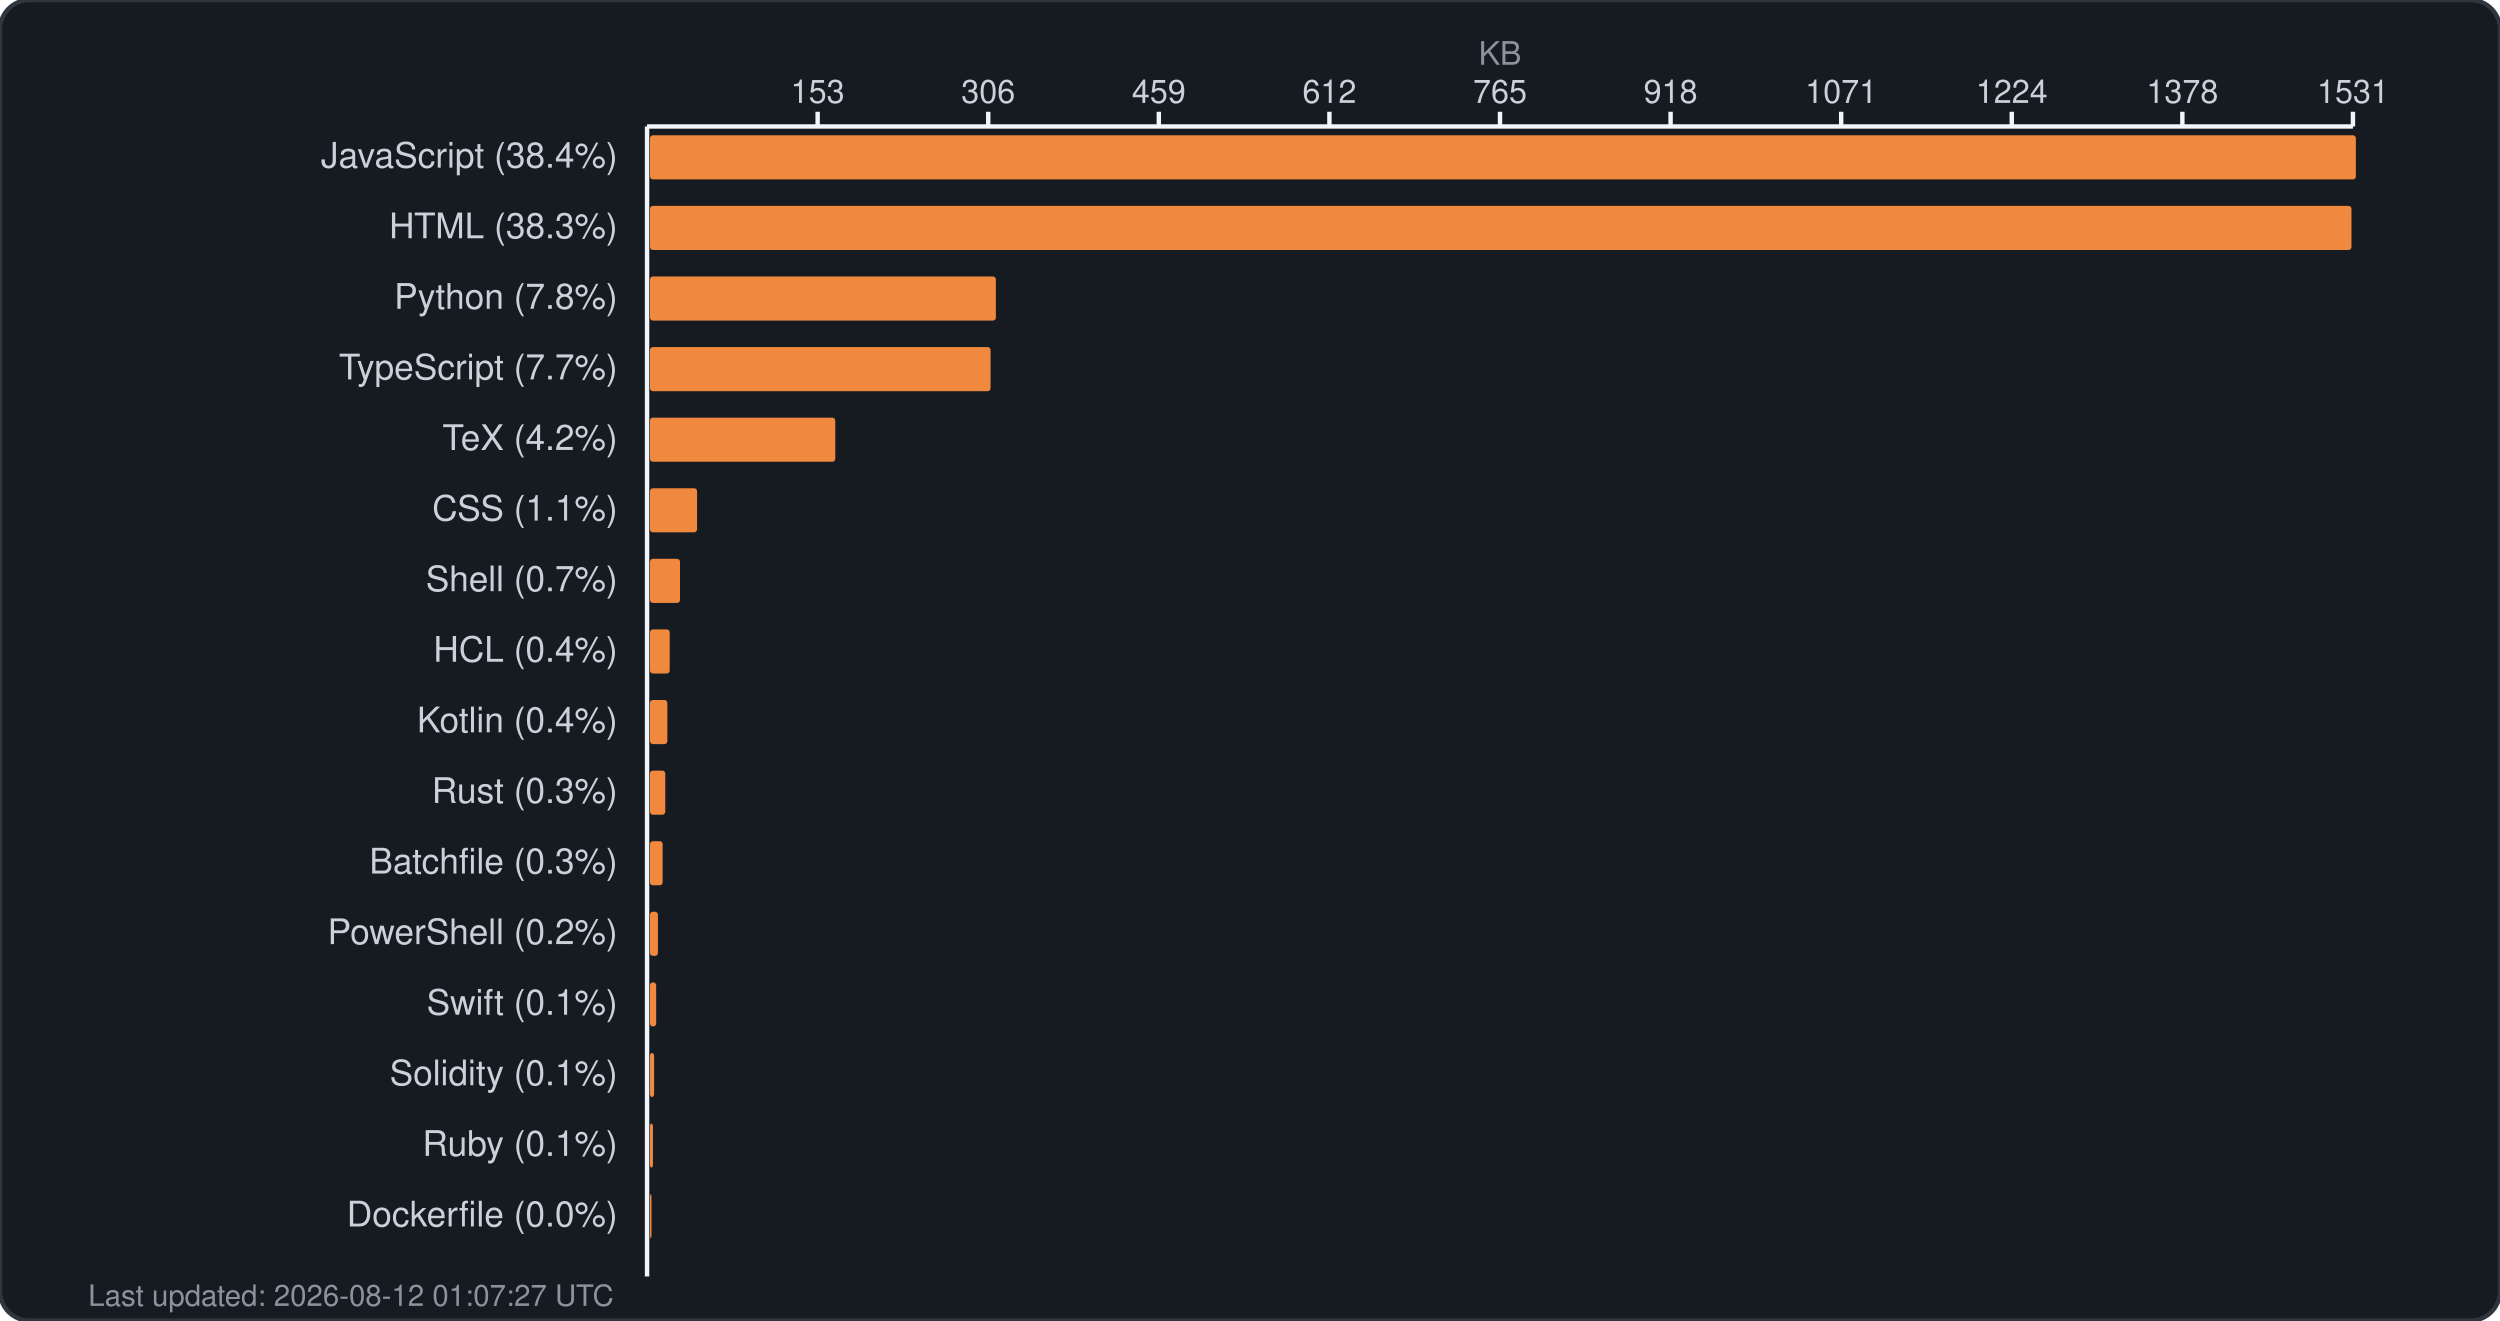
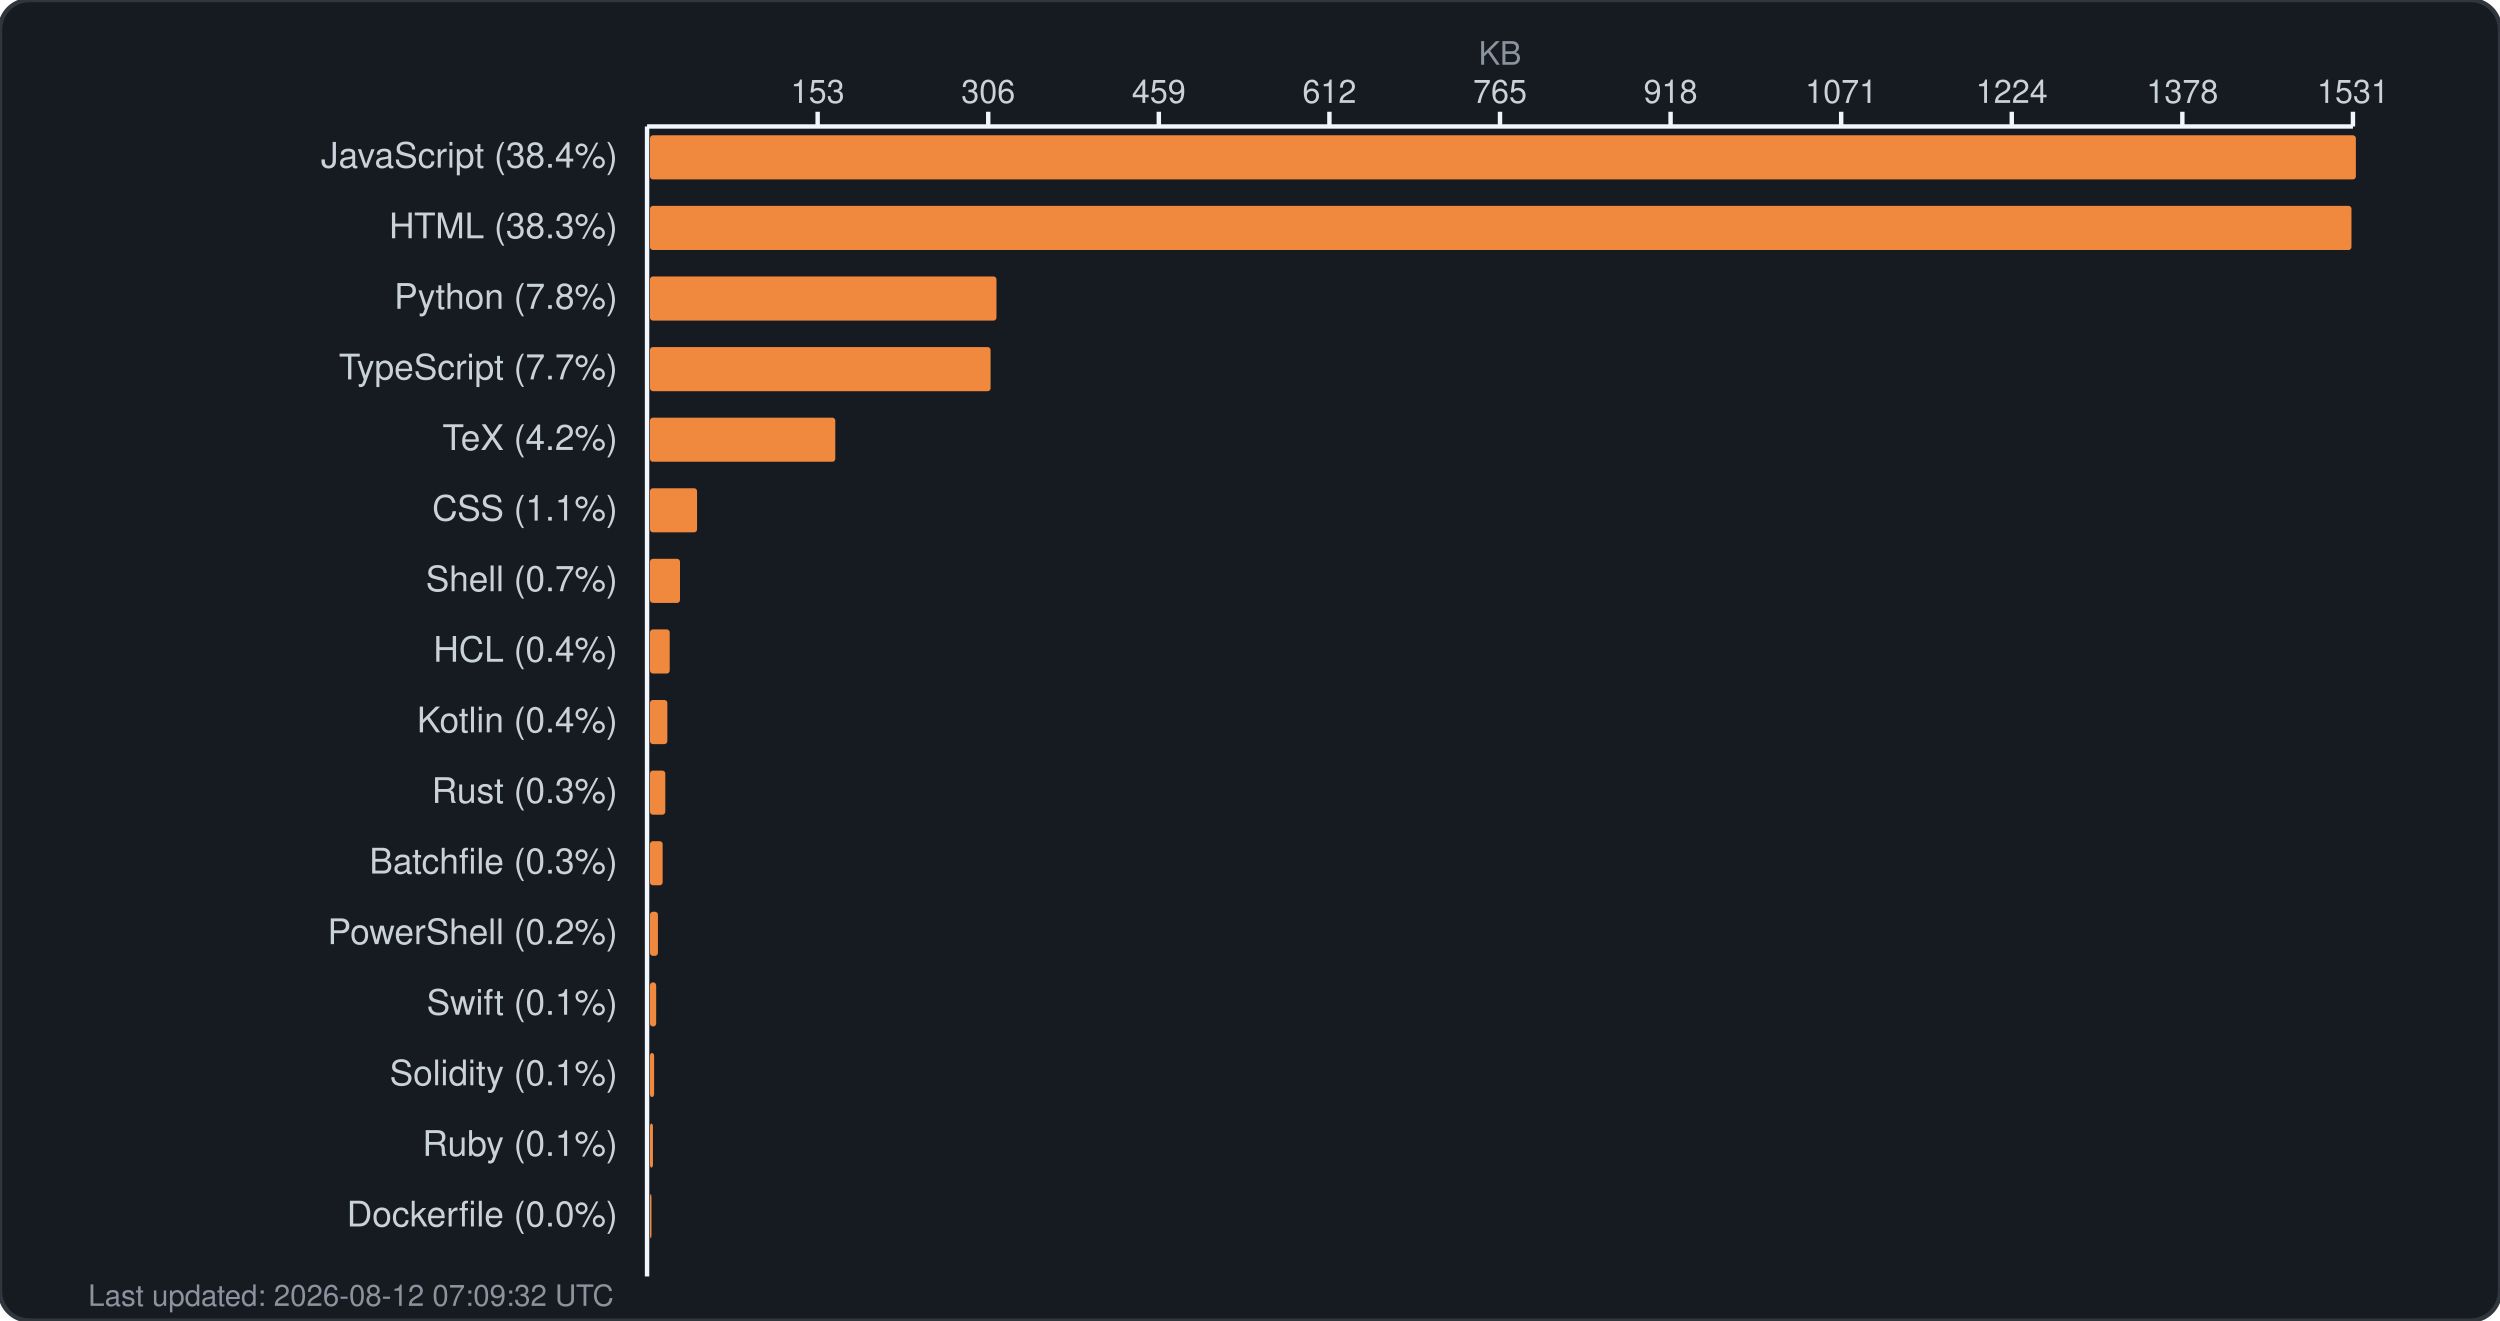
<svg xmlns="http://www.w3.org/2000/svg" width="850" height="449" viewBox="0 0 850 449" fill="none">
  <rect width="850" height="449" rx="10" fill="#161b22" stroke="#30363d" stroke-width="1.5" />
  <text x="510.0" y="22" fill="#8b949e" font-family="-apple-system, BlinkMacSystemFont, 'Segoe UI', Helvetica, Arial, sans-serif" font-size="11" text-anchor="middle">KB</text>
  <g fill="#c9d1d9" font-family="-apple-system, BlinkMacSystemFont, 'Segoe UI', Helvetica, Arial, sans-serif" font-size="11">
    <text x="278.0" y="35" text-anchor="middle">153</text>
    <line x1="278.0" y1="38" x2="278.0" y2="43" stroke="#f0f6fc" stroke-width="1.5" />
    <text x="336.0" y="35" text-anchor="middle">306</text>
    <line x1="336.0" y1="38" x2="336.0" y2="43" stroke="#f0f6fc" stroke-width="1.5" />
    <text x="394.0" y="35" text-anchor="middle">459</text>
    <line x1="394.0" y1="38" x2="394.0" y2="43" stroke="#f0f6fc" stroke-width="1.5" />
    <text x="452.0" y="35" text-anchor="middle">612</text>
    <line x1="452.0" y1="38" x2="452.0" y2="43" stroke="#f0f6fc" stroke-width="1.5" />
    <text x="510.0" y="35" text-anchor="middle">765</text>
    <line x1="510.0" y1="38" x2="510.0" y2="43" stroke="#f0f6fc" stroke-width="1.5" />
    <text x="568.0" y="35" text-anchor="middle">918</text>
    <line x1="568.0" y1="38" x2="568.0" y2="43" stroke="#f0f6fc" stroke-width="1.5" />
    <text x="626.0" y="35" text-anchor="middle">1071</text>
    <line x1="626.0" y1="38" x2="626.0" y2="43" stroke="#f0f6fc" stroke-width="1.5" />
    <text x="684.0" y="35" text-anchor="middle">1224</text>
    <line x1="684.0" y1="38" x2="684.0" y2="43" stroke="#f0f6fc" stroke-width="1.5" />
    <text x="742.0" y="35" text-anchor="middle">1378</text>
    <line x1="742.0" y1="38" x2="742.0" y2="43" stroke="#f0f6fc" stroke-width="1.5" />
    <text x="800.0" y="35" text-anchor="middle">1531</text>
    <line x1="800.0" y1="38" x2="800.0" y2="43" stroke="#f0f6fc" stroke-width="1.5" />
    <line x1="220" y1="43" x2="800" y2="43" stroke="#f0f6fc" stroke-width="1.5" />
    <line x1="220" y1="43" x2="220" y2="434" stroke="#f0f6fc" stroke-width="1.5" />
  </g>
  <g>
    <text x="210" y="57" fill="#c9d1d9" font-family="-apple-system, BlinkMacSystemFont, 'Segoe UI', Helvetica, Arial, sans-serif" font-size="12" text-anchor="end">JavaScript (38.4%)</text>
    <rect x="221" y="46" width="580.0" height="15" rx="1" fill="#f0883e" />
    <text x="210" y="81" fill="#c9d1d9" font-family="-apple-system, BlinkMacSystemFont, 'Segoe UI', Helvetica, Arial, sans-serif" font-size="12" text-anchor="end">HTML (38.3%)</text>
    <rect x="221" y="70" width="578.5" height="15" rx="1" fill="#f0883e" />
    <text x="210" y="105" fill="#c9d1d9" font-family="-apple-system, BlinkMacSystemFont, 'Segoe UI', Helvetica, Arial, sans-serif" font-size="12" text-anchor="end">Python (7.8%)</text>
-     <rect x="221" y="94" width="117.6" height="15" rx="1" fill="#f0883e" />
+     <rect x="221" y="94" width="117.8" height="15" rx="1" fill="#f0883e" />
    <text x="210" y="129" fill="#c9d1d9" font-family="-apple-system, BlinkMacSystemFont, 'Segoe UI', Helvetica, Arial, sans-serif" font-size="12" text-anchor="end">TypeScript (7.7%)</text>
    <rect x="221" y="118" width="115.8" height="15" rx="1" fill="#f0883e" />
    <text x="210" y="153" fill="#c9d1d9" font-family="-apple-system, BlinkMacSystemFont, 'Segoe UI', Helvetica, Arial, sans-serif" font-size="12" text-anchor="end">TeX (4.2%)</text>
    <rect x="221" y="142" width="63.0" height="15" rx="1" fill="#f0883e" />
    <text x="210" y="177" fill="#c9d1d9" font-family="-apple-system, BlinkMacSystemFont, 'Segoe UI', Helvetica, Arial, sans-serif" font-size="12" text-anchor="end">CSS (1.1%)</text>
    <rect x="221" y="166" width="16.0" height="15" rx="1" fill="#f0883e" />
    <text x="210" y="201" fill="#c9d1d9" font-family="-apple-system, BlinkMacSystemFont, 'Segoe UI', Helvetica, Arial, sans-serif" font-size="12" text-anchor="end">Shell (0.7%)</text>
    <rect x="221" y="190" width="10.2" height="15" rx="1" fill="#f0883e" />
    <text x="210" y="225" fill="#c9d1d9" font-family="-apple-system, BlinkMacSystemFont, 'Segoe UI', Helvetica, Arial, sans-serif" font-size="12" text-anchor="end">HCL (0.4%)</text>
    <rect x="221" y="214" width="6.7" height="15" rx="1" fill="#f0883e" />
    <text x="210" y="249" fill="#c9d1d9" font-family="-apple-system, BlinkMacSystemFont, 'Segoe UI', Helvetica, Arial, sans-serif" font-size="12" text-anchor="end">Kotlin (0.4%)</text>
    <rect x="221" y="238" width="5.9" height="15" rx="1" fill="#f0883e" />
    <text x="210" y="273" fill="#c9d1d9" font-family="-apple-system, BlinkMacSystemFont, 'Segoe UI', Helvetica, Arial, sans-serif" font-size="12" text-anchor="end">Rust (0.3%)</text>
    <rect x="221" y="262" width="5.2" height="15" rx="1" fill="#f0883e" />
    <text x="210" y="297" fill="#c9d1d9" font-family="-apple-system, BlinkMacSystemFont, 'Segoe UI', Helvetica, Arial, sans-serif" font-size="12" text-anchor="end">Batchfile (0.3%)</text>
    <rect x="221" y="286" width="4.3" height="15" rx="1" fill="#f0883e" />
    <text x="210" y="321" fill="#c9d1d9" font-family="-apple-system, BlinkMacSystemFont, 'Segoe UI', Helvetica, Arial, sans-serif" font-size="12" text-anchor="end">PowerShell (0.2%)</text>
    <rect x="221" y="310" width="2.7" height="15" rx="1" fill="#f0883e" />
    <text x="210" y="345" fill="#c9d1d9" font-family="-apple-system, BlinkMacSystemFont, 'Segoe UI', Helvetica, Arial, sans-serif" font-size="12" text-anchor="end">Swift (0.1%)</text>
    <rect x="221" y="334" width="2.1" height="15" rx="1" fill="#f0883e" />
    <text x="210" y="369" fill="#c9d1d9" font-family="-apple-system, BlinkMacSystemFont, 'Segoe UI', Helvetica, Arial, sans-serif" font-size="12" text-anchor="end">Solidity (0.1%)</text>
    <rect x="221" y="358" width="1.4" height="15" rx="1" fill="#f0883e" />
    <text x="210" y="393" fill="#c9d1d9" font-family="-apple-system, BlinkMacSystemFont, 'Segoe UI', Helvetica, Arial, sans-serif" font-size="12" text-anchor="end">Ruby (0.1%)</text>
    <rect x="221" y="382" width="1.0" height="15" rx="1" fill="#f0883e" />
    <text x="210" y="417" fill="#c9d1d9" font-family="-apple-system, BlinkMacSystemFont, 'Segoe UI', Helvetica, Arial, sans-serif" font-size="12" text-anchor="end">Dockerfile (0.0%)</text>
    <rect x="221" y="406" width="0.5" height="15" rx="1" fill="#f0883e" />
-     <text x="30" y="444" fill="#8b949e" font-family="-apple-system, BlinkMacSystemFont, 'Segoe UI', Helvetica, Arial, sans-serif" font-size="10">Last updated: 2026-08-12 01:07:27 UTC</text>
+     <text x="30" y="444" fill="#8b949e" font-family="-apple-system, BlinkMacSystemFont, 'Segoe UI', Helvetica, Arial, sans-serif" font-size="10">Last updated: 2026-08-12 07:09:32 UTC</text>
  </g>
</svg>
